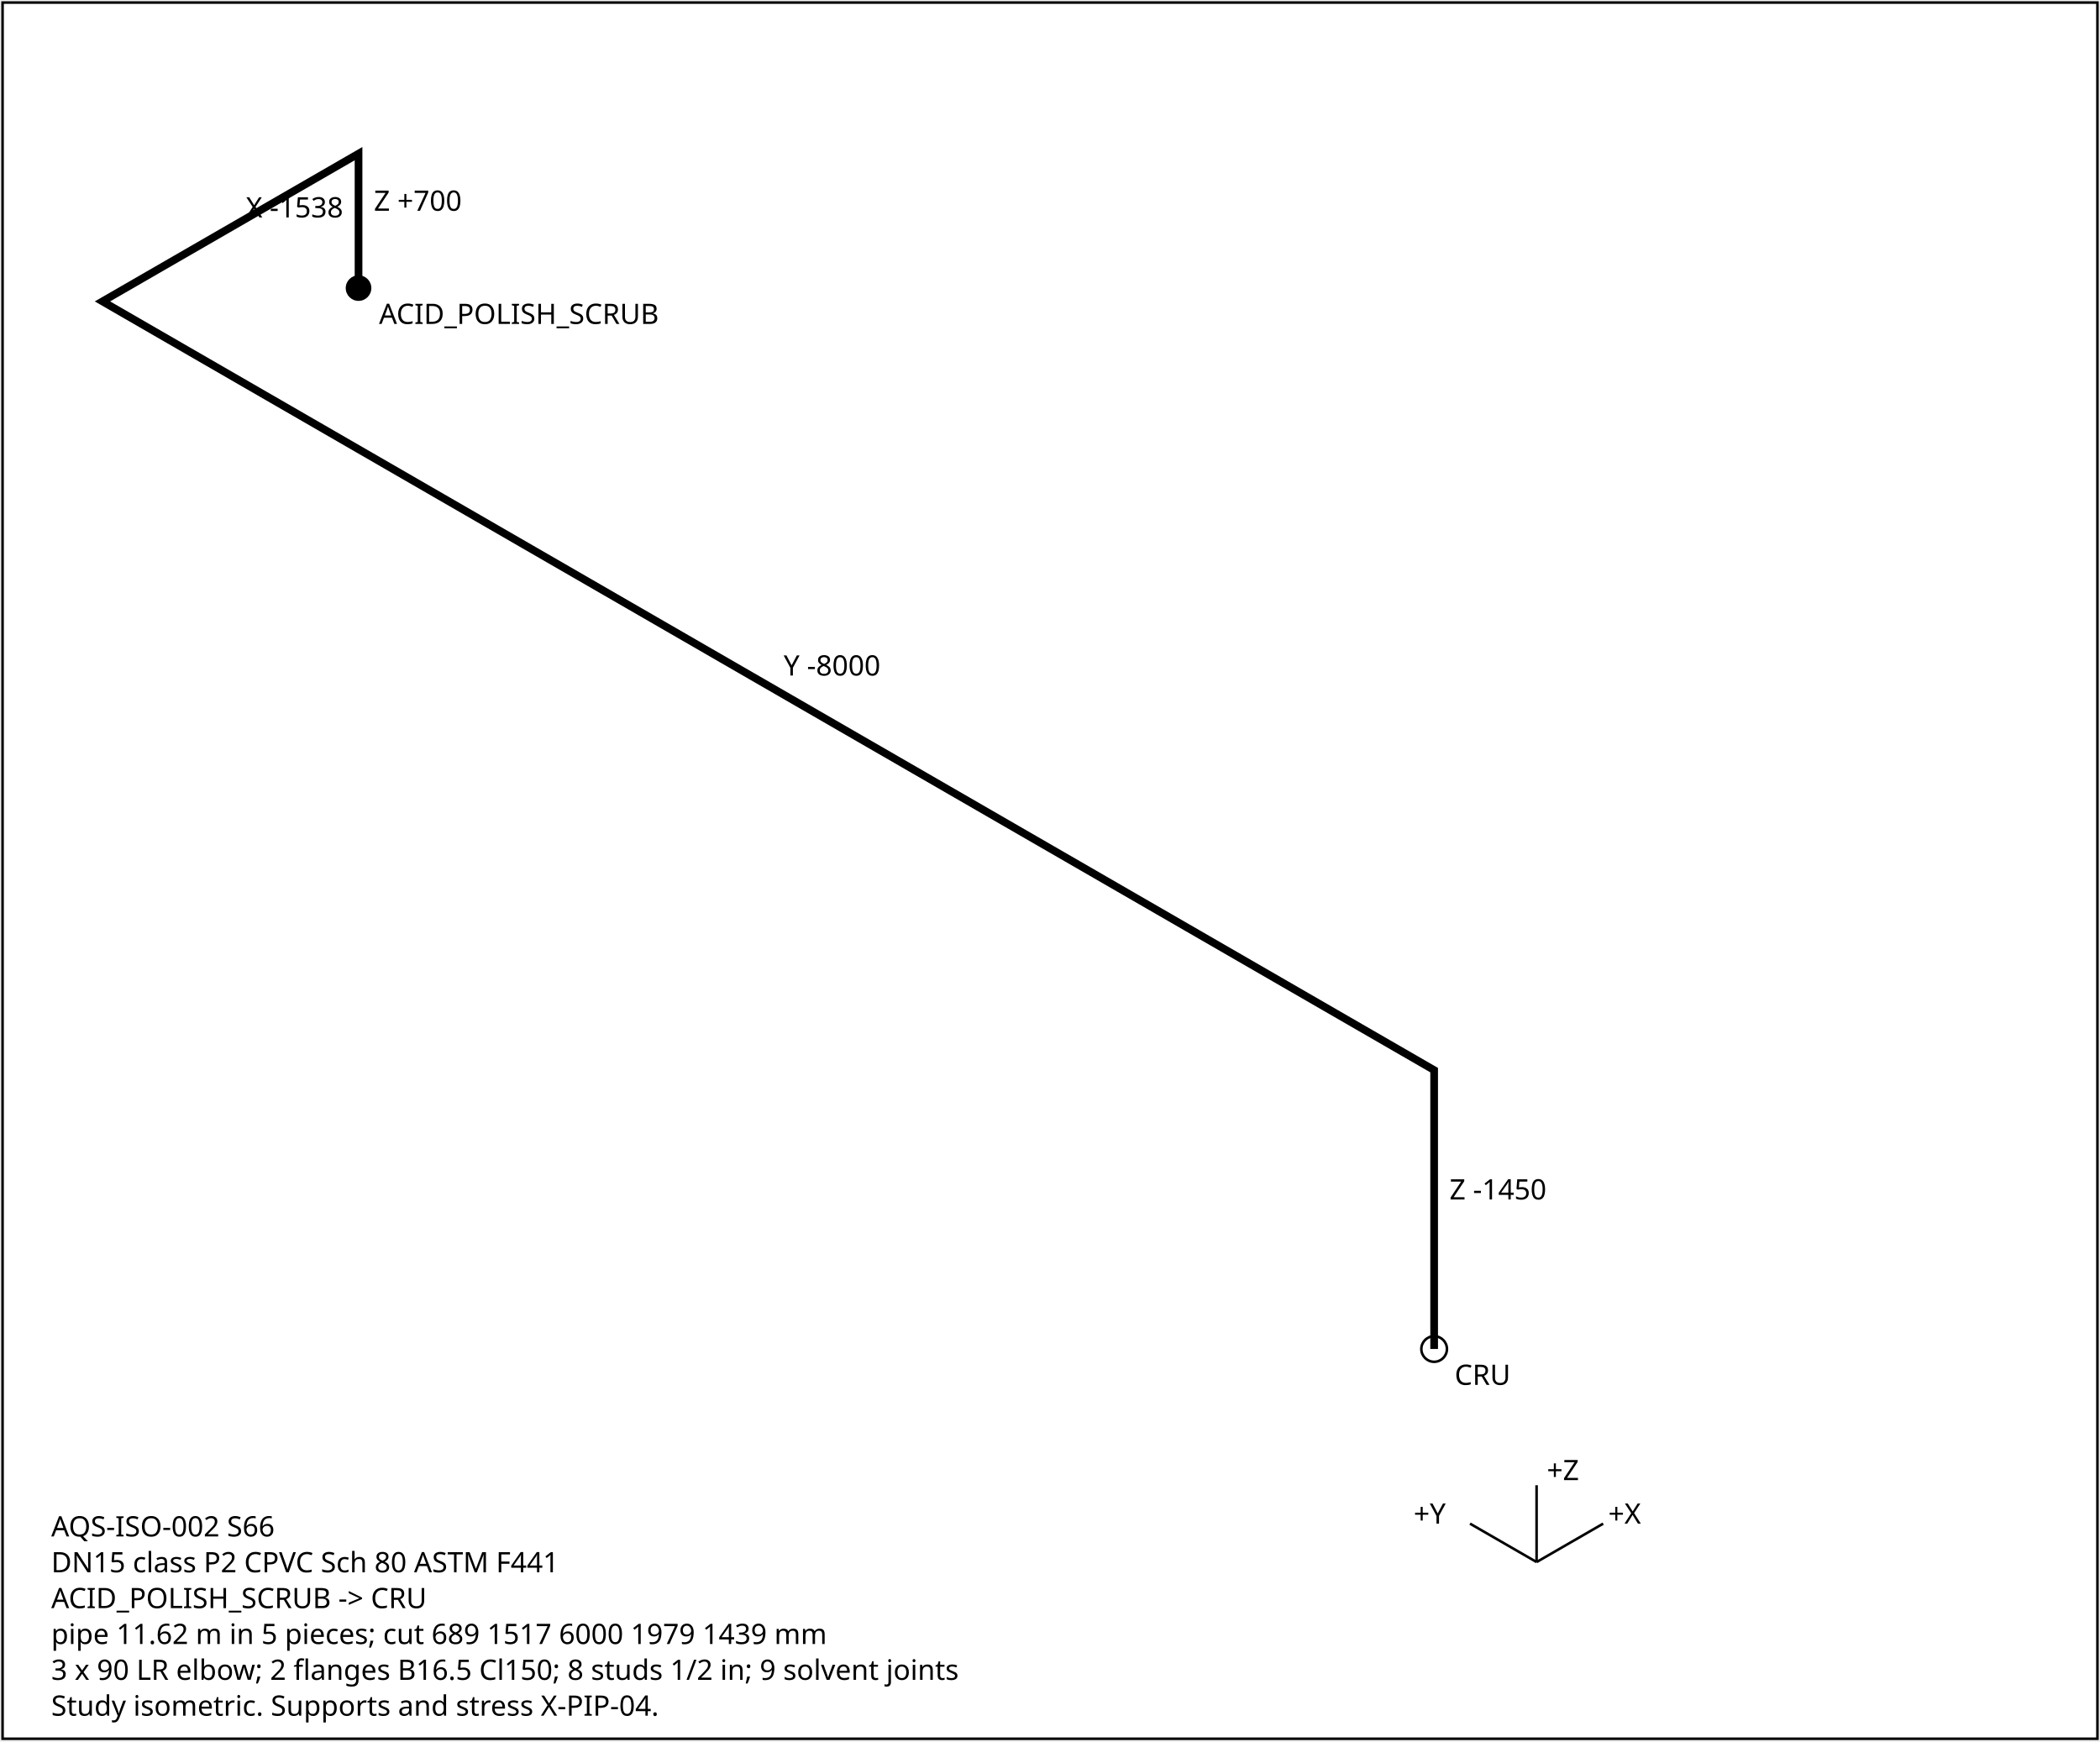
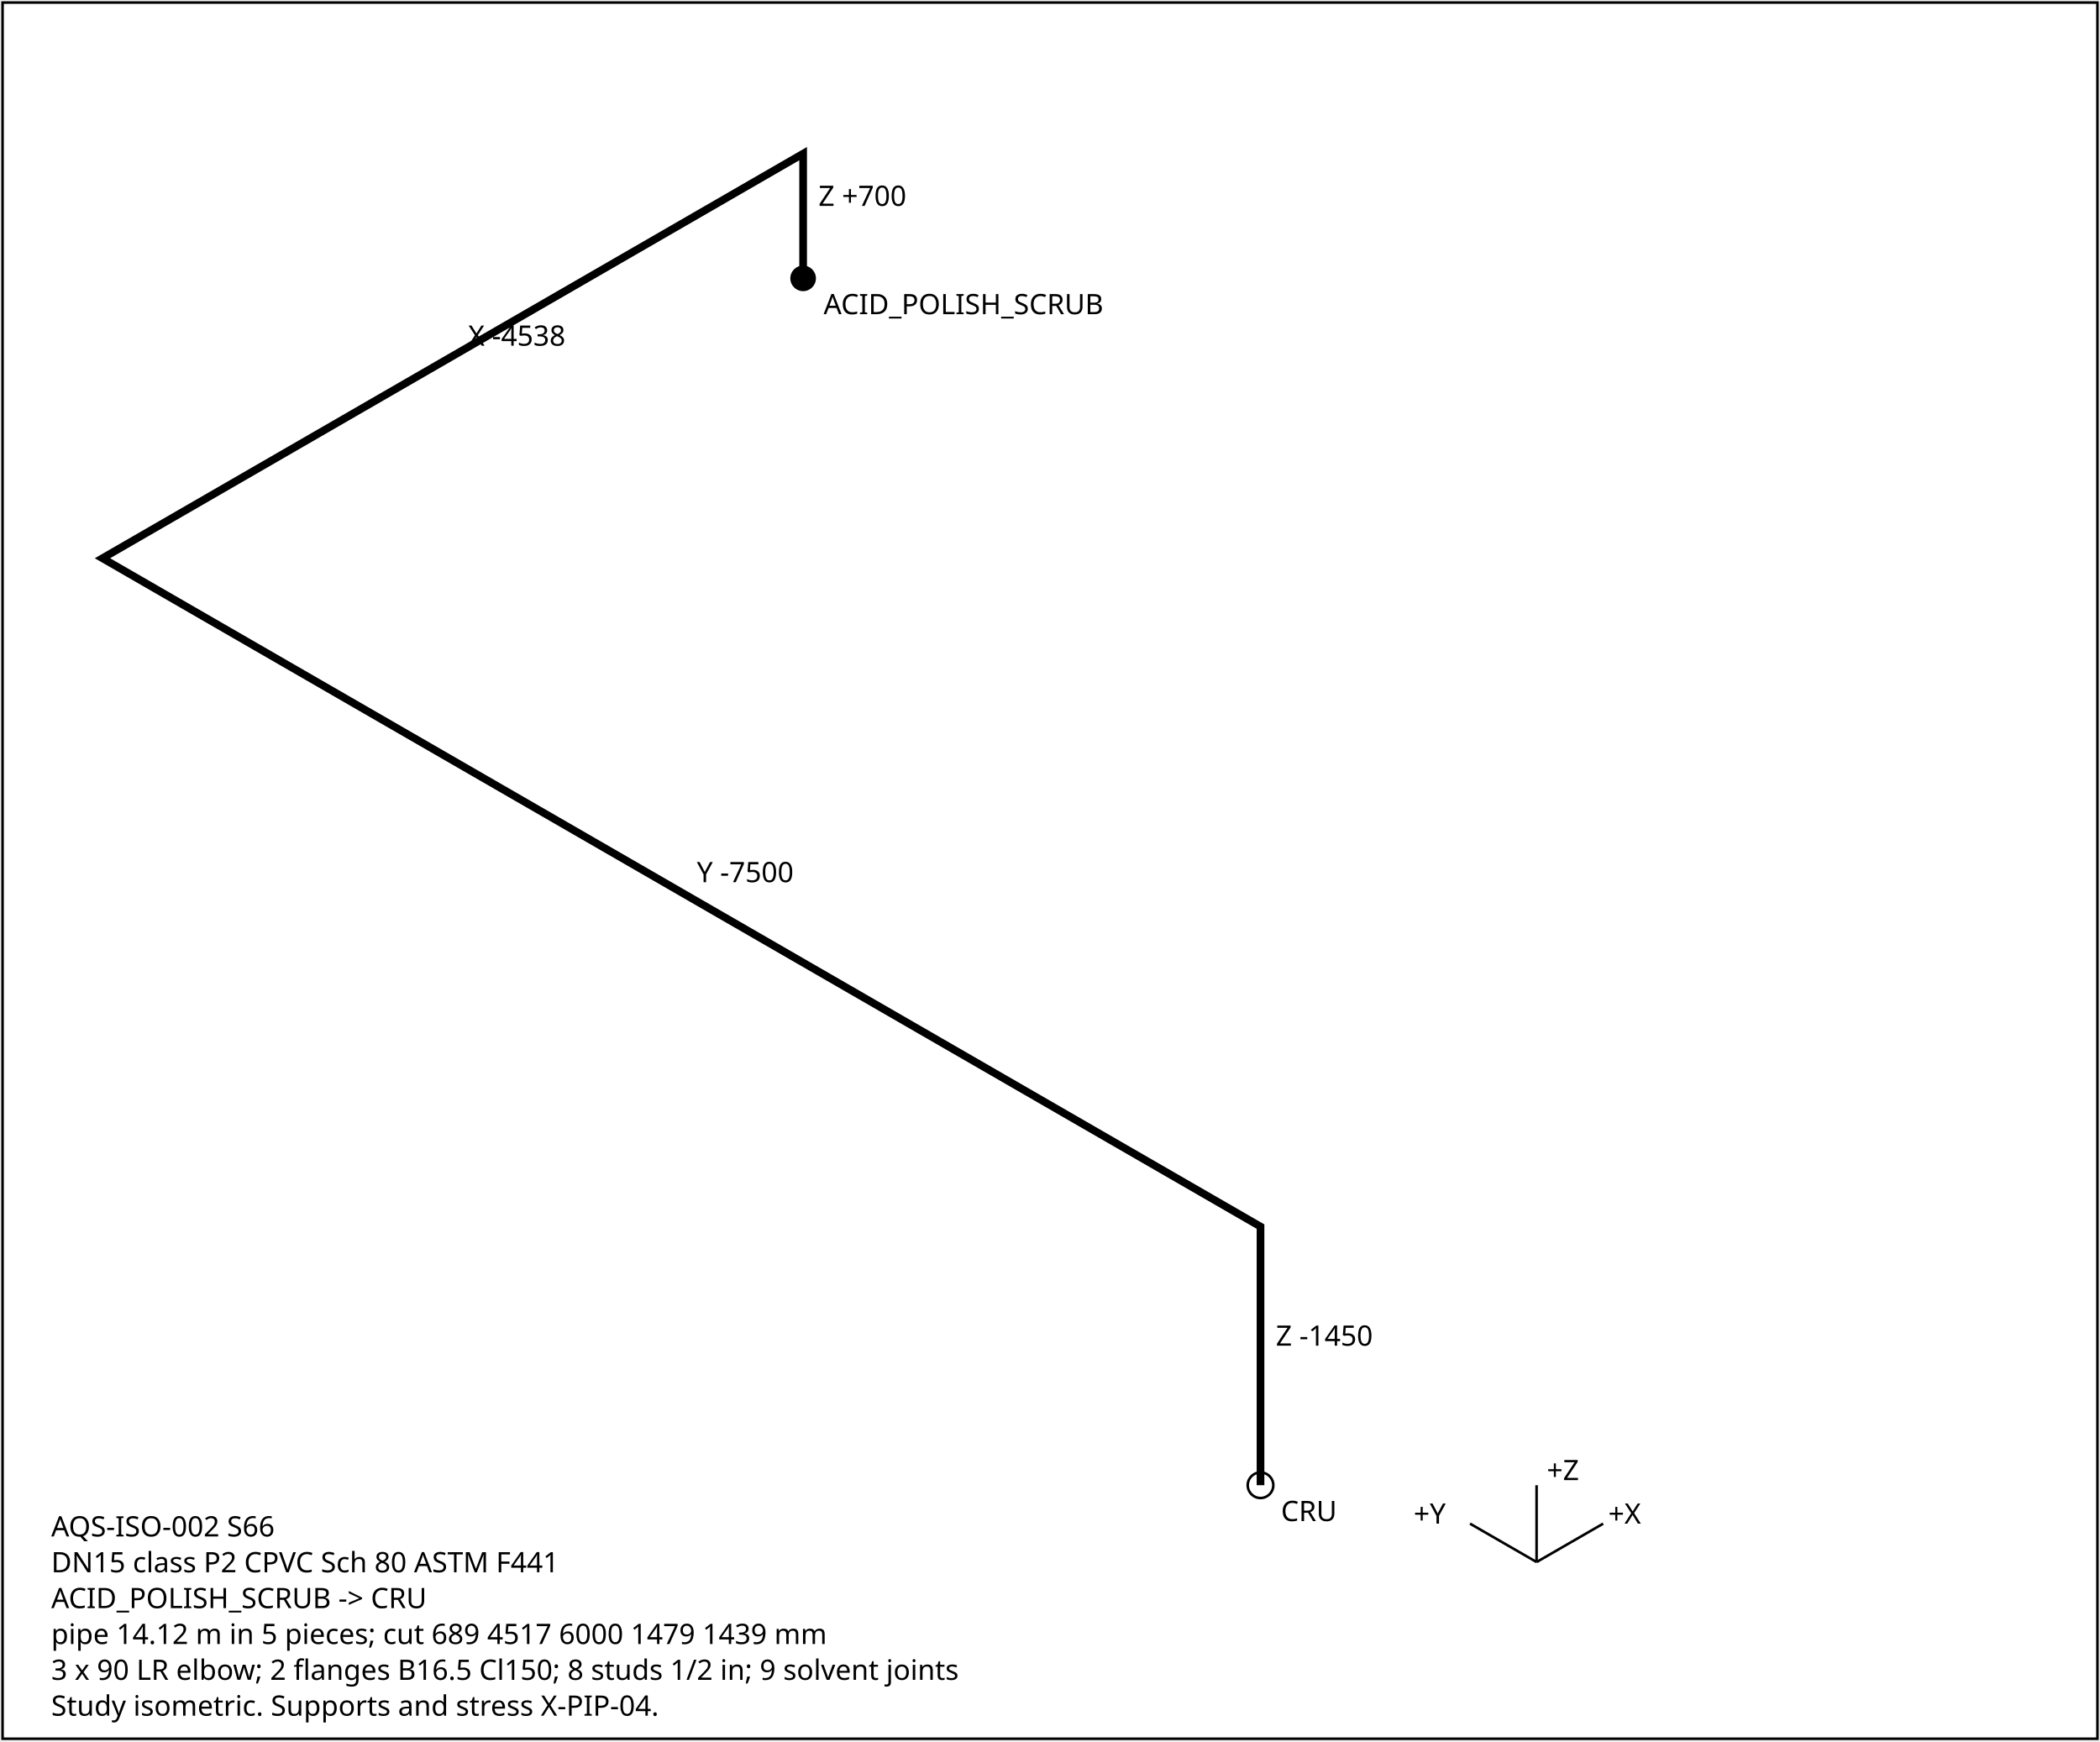
<svg xmlns="http://www.w3.org/2000/svg" width="820" height="680" font-family="sans-serif" font-size="11">
  <rect x="1" y="1" width="818" height="678" fill="white" stroke="black" />
-   <polyline points="140.0,112.5 140.0,60.0 40.0,117.7 560.0,417.9 560.0,526.8" fill="none" stroke="black" stroke-width="3" />
-   <text x="146.0" y="82.3">Z +700</text>
-   <text x="96.0" y="84.9">X -1538</text>
-   <text x="306.0" y="263.8">Y -8000</text>
-   <text x="566.0" y="468.4">Z -1450</text>
-   <circle cx="140.0" cy="112.5" r="5" fill="black" />
-   <text x="148.0" y="126.5">ACID_POLISH_SCRUB</text>
-   <circle cx="560.0" cy="526.8" r="5" fill="none" stroke="black" />
-   <text x="568.0" y="540.8">CRU</text>
+   <polyline points="313.6,108.7 313.6,60.0 40.0,218.0 492.2,479.0 492.2,580.0" fill="none" stroke="black" stroke-width="3" />
+   <text x="319.6" y="80.4">Z +700</text>
+   <text x="182.8" y="135.0">X -4538</text>
+   <text x="272.1" y="344.5">Y -7500</text>
+   <text x="498.2" y="525.5">Z -1450</text>
+   <circle cx="313.6" cy="108.7" r="5" fill="black" />
+   <text x="321.6" y="122.7">ACID_POLISH_SCRUB</text>
+   <circle cx="492.2" cy="580.0" r="5" fill="none" stroke="black" />
+   <text x="500.2" y="594.0">CRU</text>
  <g transform="translate(600,610)">
    <line x1="0" y1="0" x2="26" y2="-15" stroke="black" />
    <text x="28" y="-15">+X</text>
    <line x1="0" y1="0" x2="-26" y2="-15" stroke="black" />
    <text x="-48" y="-15">+Y</text>
    <line x1="0" y1="0" x2="0" y2="-30" stroke="black" />
    <text x="4" y="-32">+Z</text>
  </g>
  <text x="20" y="600">AQS-ISO-002  S66</text>
  <text x="20" y="614">DN15  class P2  CPVC Sch 80 ASTM F441</text>
  <text x="20" y="628">ACID_POLISH_SCRUB -&gt; CRU</text>
-   <text x="20" y="642">pipe 11.62 m in 5 pieces; cut 689 1517 6000 1979 1439 mm</text>
+   <text x="20" y="642">pipe 14.12 m in 5 pieces; cut 689 4517 6000 1479 1439 mm</text>
  <text x="20" y="656">3 x 90 LR elbow; 2 flanges B16.5 Cl150; 8 studs 1/2 in; 9 solvent joints</text>
  <text x="20" y="670">Study isometric. Supports and stress X-PIP-04.</text>
</svg>
